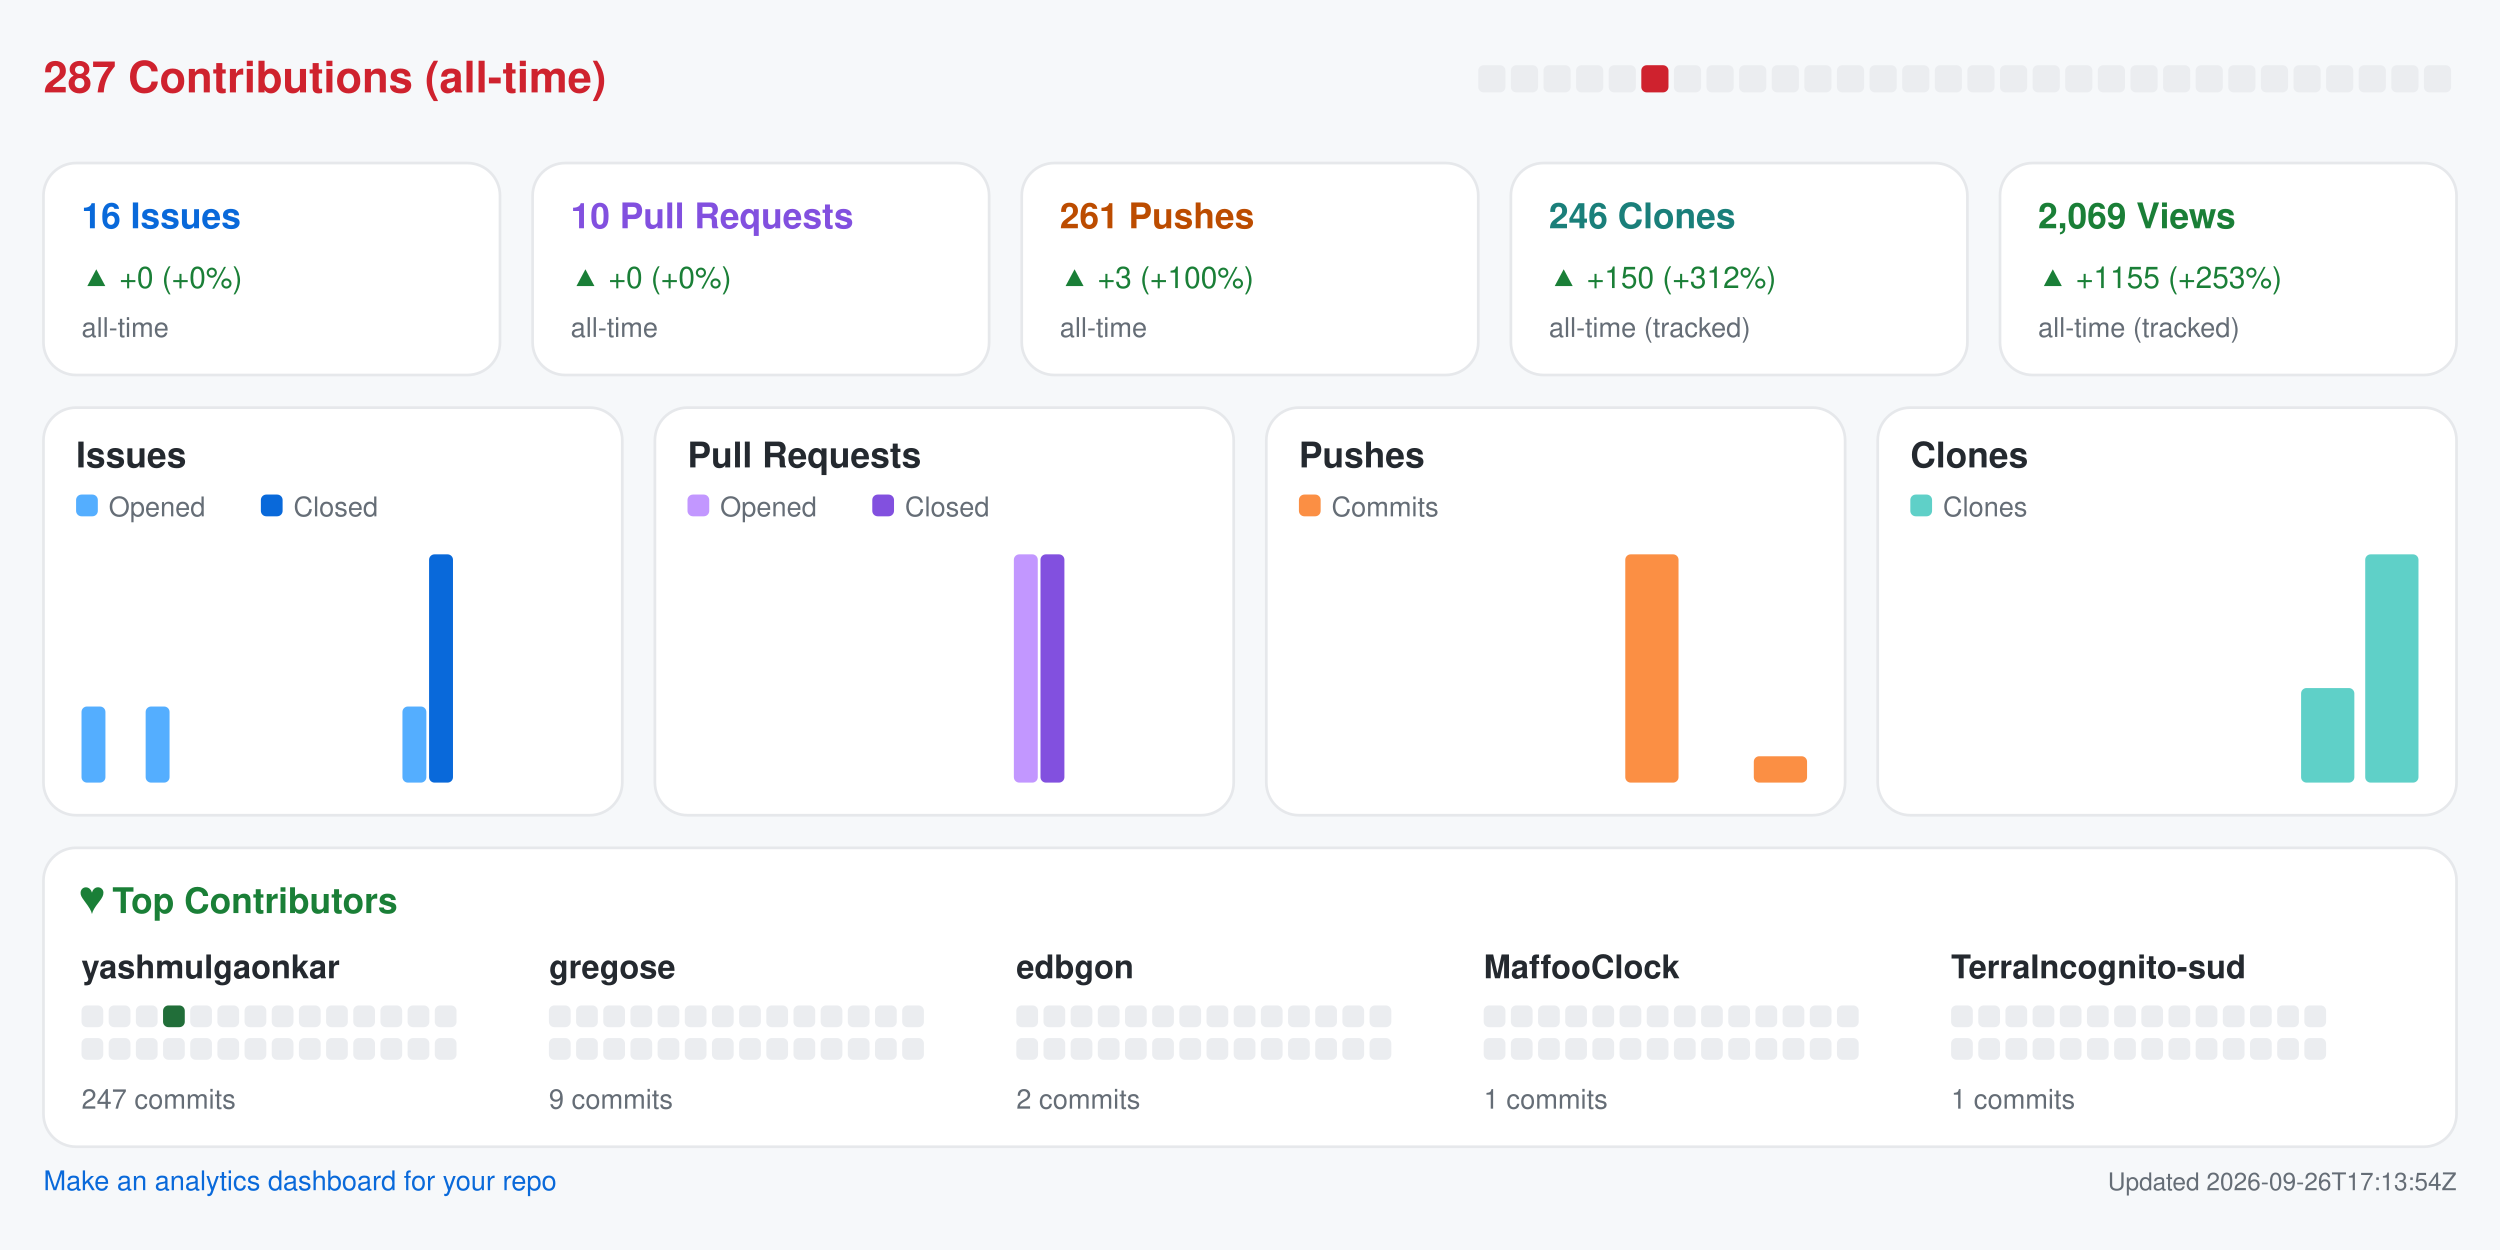
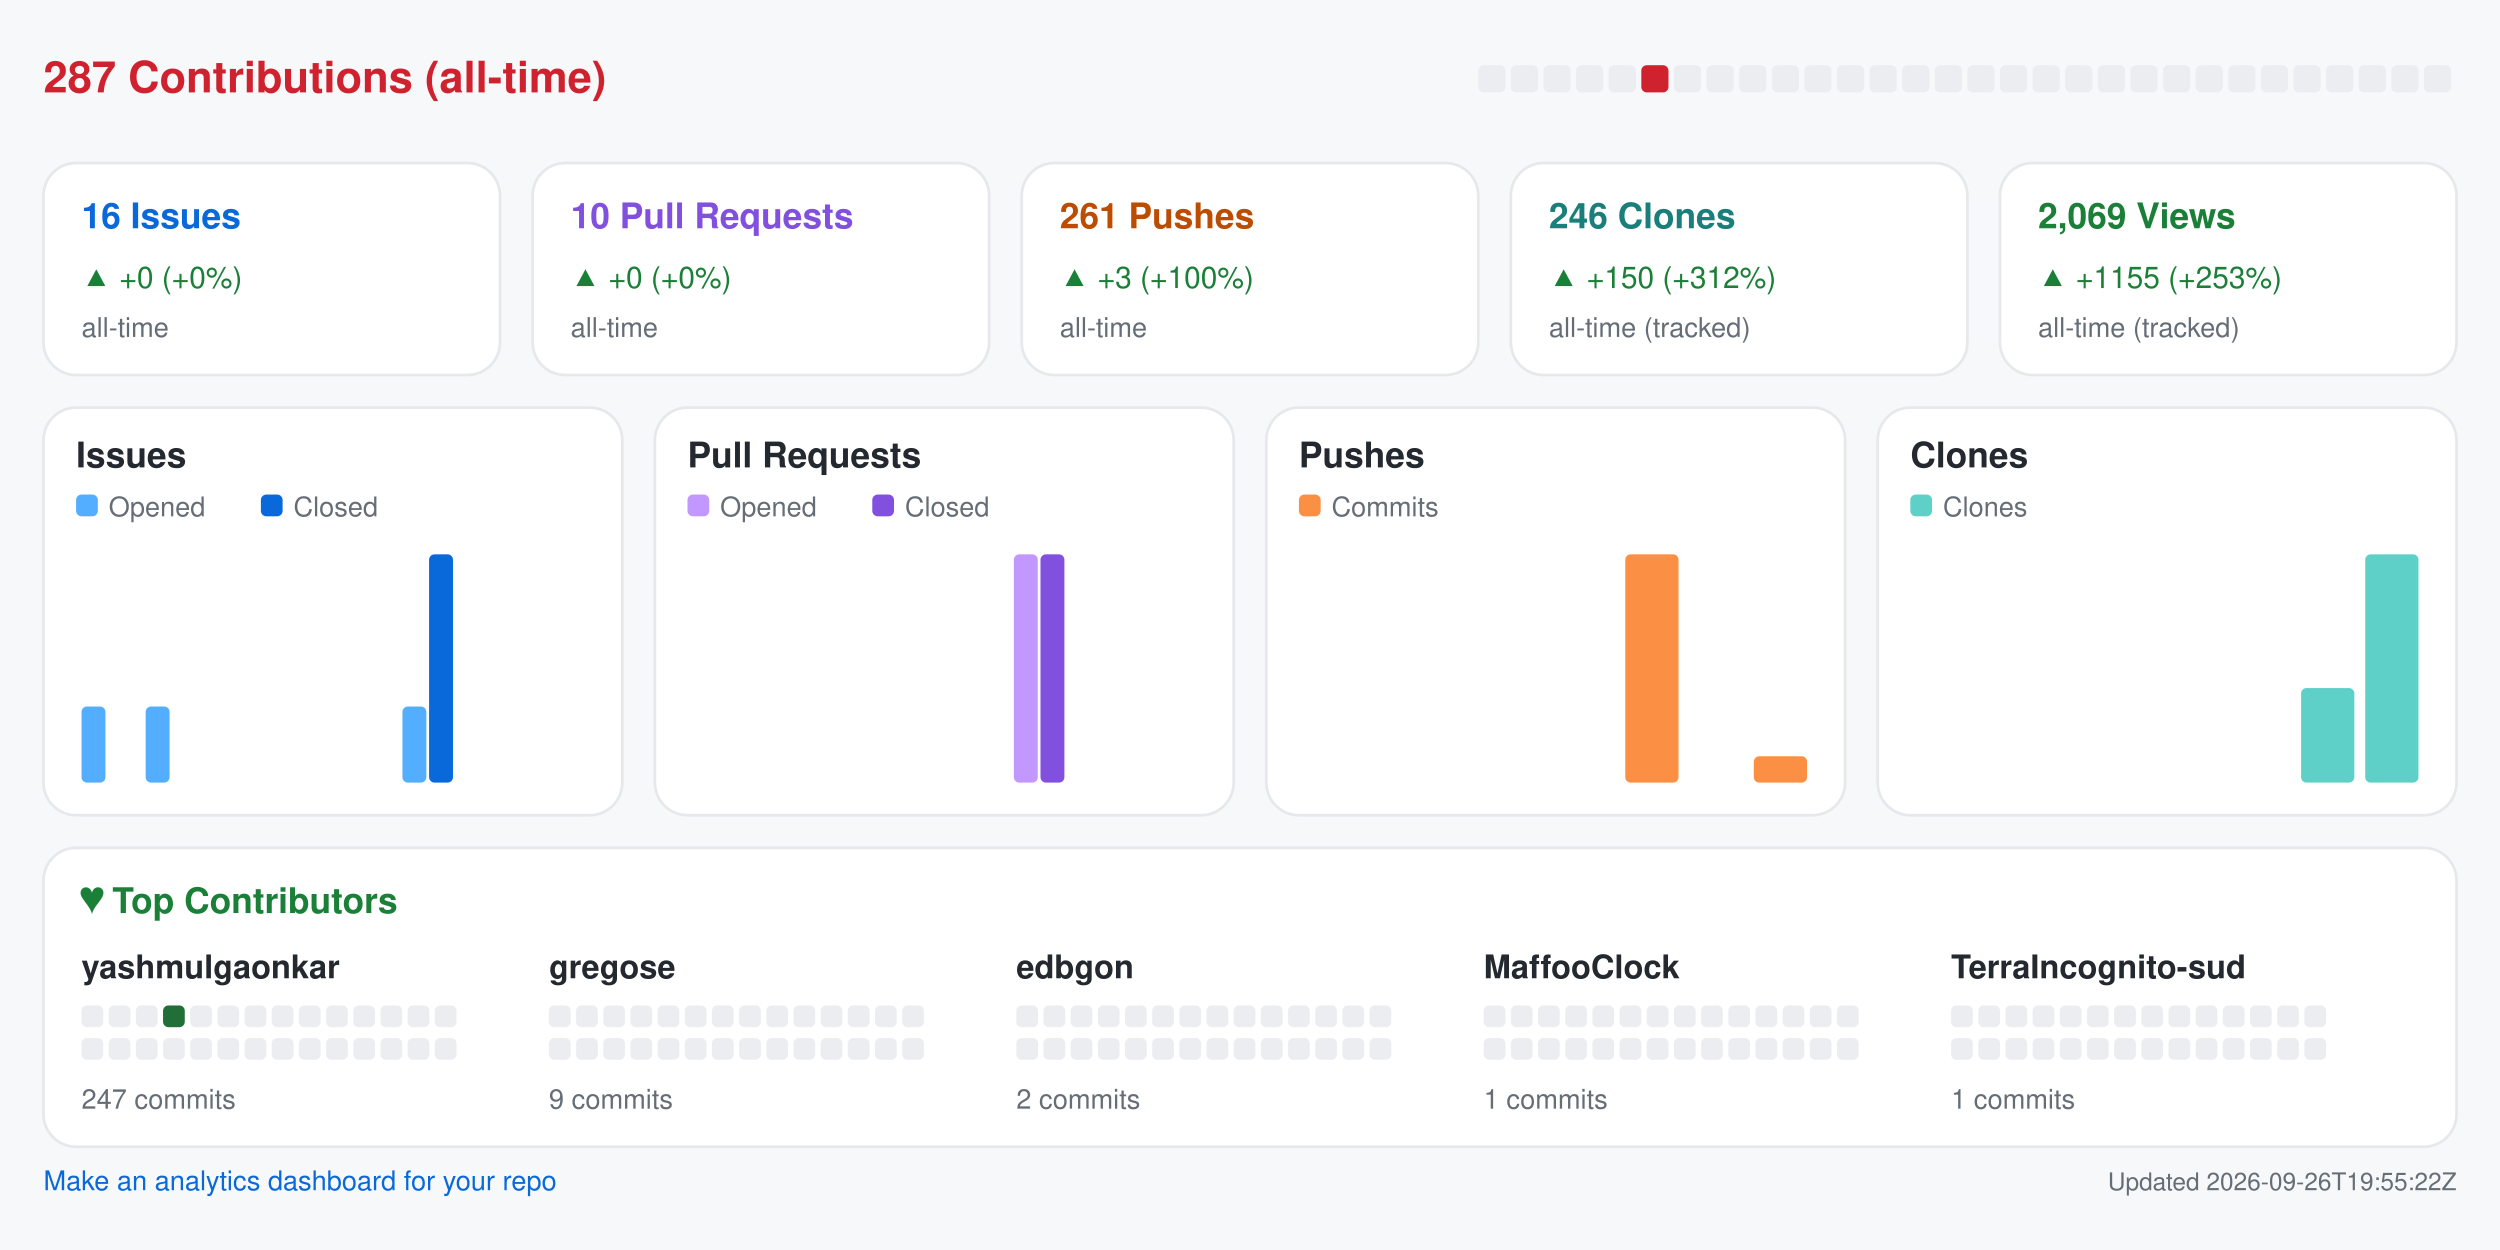
<svg xmlns="http://www.w3.org/2000/svg" width="920" height="460" viewBox="0 0 920 460" role="img" aria-label="Repository analytics for yashmulgaonkar/halo">
  <rect x="0.0" y="0.0" width="920.0" height="460.0" rx="0" fill="#f6f8fa" />
  <text x="16.0" y="34.0" fill="#cf222e" font-size="16" font-family="-apple-system,BlinkMacSystemFont,Segoe UI,Helvetica,Arial,sans-serif" font-weight="600" text-anchor="start">287 Contributions (all-time)</text>
  <rect x="544.0" y="24.0" width="10.0" height="10.0" rx="2" fill="#ebedf0" />
  <rect x="556.0" y="24.0" width="10.0" height="10.0" rx="2" fill="#ebedf0" />
  <rect x="568.0" y="24.0" width="10.0" height="10.0" rx="2" fill="#ebedf0" />
  <rect x="580.0" y="24.0" width="10.0" height="10.0" rx="2" fill="#ebedf0" />
  <rect x="592.0" y="24.0" width="10.0" height="10.0" rx="2" fill="#ebedf0" />
  <rect x="604.0" y="24.0" width="10.0" height="10.0" rx="2" fill="#cf222e" />
  <rect x="616.0" y="24.0" width="10.0" height="10.0" rx="2" fill="#ebedf0" />
  <rect x="628.0" y="24.0" width="10.0" height="10.0" rx="2" fill="#ebedf0" />
  <rect x="640.0" y="24.0" width="10.0" height="10.0" rx="2" fill="#ebedf0" />
  <rect x="652.0" y="24.0" width="10.0" height="10.0" rx="2" fill="#ebedf0" />
  <rect x="664.0" y="24.0" width="10.0" height="10.0" rx="2" fill="#ebedf0" />
  <rect x="676.0" y="24.0" width="10.0" height="10.0" rx="2" fill="#ebedf0" />
  <rect x="688.0" y="24.0" width="10.0" height="10.0" rx="2" fill="#ebedf0" />
  <rect x="700.0" y="24.0" width="10.0" height="10.0" rx="2" fill="#ebedf0" />
  <rect x="712.0" y="24.0" width="10.0" height="10.0" rx="2" fill="#ebedf0" />
  <rect x="724.0" y="24.0" width="10.0" height="10.0" rx="2" fill="#ebedf0" />
  <rect x="736.0" y="24.0" width="10.0" height="10.0" rx="2" fill="#ebedf0" />
  <rect x="748.0" y="24.0" width="10.0" height="10.0" rx="2" fill="#ebedf0" />
  <rect x="760.0" y="24.0" width="10.0" height="10.0" rx="2" fill="#ebedf0" />
  <rect x="772.0" y="24.0" width="10.0" height="10.0" rx="2" fill="#ebedf0" />
  <rect x="784.0" y="24.0" width="10.0" height="10.0" rx="2" fill="#ebedf0" />
  <rect x="796.0" y="24.0" width="10.0" height="10.0" rx="2" fill="#ebedf0" />
  <rect x="808.0" y="24.0" width="10.0" height="10.0" rx="2" fill="#ebedf0" />
  <rect x="820.0" y="24.0" width="10.0" height="10.0" rx="2" fill="#ebedf0" />
  <rect x="832.0" y="24.0" width="10.0" height="10.0" rx="2" fill="#ebedf0" />
  <rect x="844.0" y="24.0" width="10.0" height="10.0" rx="2" fill="#ebedf0" />
  <rect x="856.0" y="24.0" width="10.0" height="10.0" rx="2" fill="#ebedf0" />
  <rect x="868.0" y="24.0" width="10.0" height="10.0" rx="2" fill="#ebedf0" />
  <rect x="880.0" y="24.0" width="10.0" height="10.0" rx="2" fill="#ebedf0" />
  <rect x="892.0" y="24.0" width="10.0" height="10.0" rx="2" fill="#ebedf0" />
  <rect x="16.0" y="60.0" width="168.0" height="78.0" rx="12" fill="#ffffff" stroke="#e6e8eb" />
  <text x="30.0" y="84.0" fill="#0969da" font-size="13" font-family="-apple-system,BlinkMacSystemFont,Segoe UI,Helvetica,Arial,sans-serif" font-weight="600" text-anchor="start">16 Issues</text>
  <text x="30.0" y="106.0" fill="#1a7f37" font-size="11" font-family="-apple-system,BlinkMacSystemFont,Segoe UI,Helvetica,Arial,sans-serif" font-weight="400" text-anchor="start">▲ +0 (+0%)</text>
  <text x="30.0" y="124.0" fill="#656d76" font-size="10" font-family="-apple-system,BlinkMacSystemFont,Segoe UI,Helvetica,Arial,sans-serif" font-weight="400" text-anchor="start">all-time</text>
  <rect x="196.0" y="60.0" width="168.0" height="78.0" rx="12" fill="#ffffff" stroke="#e6e8eb" />
  <text x="210.0" y="84.0" fill="#8250df" font-size="13" font-family="-apple-system,BlinkMacSystemFont,Segoe UI,Helvetica,Arial,sans-serif" font-weight="600" text-anchor="start">10 Pull Requests</text>
  <text x="210.0" y="106.0" fill="#1a7f37" font-size="11" font-family="-apple-system,BlinkMacSystemFont,Segoe UI,Helvetica,Arial,sans-serif" font-weight="400" text-anchor="start">▲ +0 (+0%)</text>
  <text x="210.0" y="124.0" fill="#656d76" font-size="10" font-family="-apple-system,BlinkMacSystemFont,Segoe UI,Helvetica,Arial,sans-serif" font-weight="400" text-anchor="start">all-time</text>
  <rect x="376.0" y="60.0" width="168.0" height="78.0" rx="12" fill="#ffffff" stroke="#e6e8eb" />
  <text x="390.0" y="84.0" fill="#bc4c00" font-size="13" font-family="-apple-system,BlinkMacSystemFont,Segoe UI,Helvetica,Arial,sans-serif" font-weight="600" text-anchor="start">261 Pushes</text>
  <text x="390.0" y="106.0" fill="#1a7f37" font-size="11" font-family="-apple-system,BlinkMacSystemFont,Segoe UI,Helvetica,Arial,sans-serif" font-weight="400" text-anchor="start">▲ +3 (+100%)</text>
  <text x="390.0" y="124.0" fill="#656d76" font-size="10" font-family="-apple-system,BlinkMacSystemFont,Segoe UI,Helvetica,Arial,sans-serif" font-weight="400" text-anchor="start">all-time</text>
  <rect x="556.0" y="60.0" width="168.0" height="78.0" rx="12" fill="#ffffff" stroke="#e6e8eb" />
  <text x="570.0" y="84.0" fill="#1a7f7a" font-size="13" font-family="-apple-system,BlinkMacSystemFont,Segoe UI,Helvetica,Arial,sans-serif" font-weight="600" text-anchor="start">246 Clones</text>
  <text x="570.0" y="106.0" fill="#1a7f37" font-size="11" font-family="-apple-system,BlinkMacSystemFont,Segoe UI,Helvetica,Arial,sans-serif" font-weight="400" text-anchor="start">▲ +150 (+312%)</text>
  <text x="570.0" y="124.0" fill="#656d76" font-size="10" font-family="-apple-system,BlinkMacSystemFont,Segoe UI,Helvetica,Arial,sans-serif" font-weight="400" text-anchor="start">all-time (tracked)</text>
  <rect x="736.0" y="60.0" width="168.0" height="78.0" rx="12" fill="#ffffff" stroke="#e6e8eb" />
  <text x="750.0" y="84.0" fill="#1a7f37" font-size="13" font-family="-apple-system,BlinkMacSystemFont,Segoe UI,Helvetica,Arial,sans-serif" font-weight="600" text-anchor="start">2,069 Views</text>
  <text x="750.0" y="106.0" fill="#1a7f37" font-size="11" font-family="-apple-system,BlinkMacSystemFont,Segoe UI,Helvetica,Arial,sans-serif" font-weight="400" text-anchor="start">▲ +1155 (+253%)</text>
  <text x="750.0" y="124.0" fill="#656d76" font-size="10" font-family="-apple-system,BlinkMacSystemFont,Segoe UI,Helvetica,Arial,sans-serif" font-weight="400" text-anchor="start">all-time (tracked)</text>
  <rect x="16.0" y="150.0" width="213.0" height="150.0" rx="12" fill="#ffffff" stroke="#e6e8eb" />
  <text x="28.0" y="172.0" fill="#24292f" font-size="13" font-family="-apple-system,BlinkMacSystemFont,Segoe UI,Helvetica,Arial,sans-serif" font-weight="600" text-anchor="start">Issues</text>
  <rect x="28.0" y="182.0" width="8.0" height="8.0" rx="2" fill="#54aeff" />
  <text x="40.0" y="190.0" fill="#656d76" font-size="10" font-family="-apple-system,BlinkMacSystemFont,Segoe UI,Helvetica,Arial,sans-serif" font-weight="400" text-anchor="start">Opened</text>
  <rect x="96.0" y="182.0" width="8.0" height="8.0" rx="2" fill="#0969da" />
  <text x="108.0" y="190.0" fill="#656d76" font-size="10" font-family="-apple-system,BlinkMacSystemFont,Segoe UI,Helvetica,Arial,sans-serif" font-weight="400" text-anchor="start">Closed</text>
  <rect x="30.0" y="260.0" width="8.8" height="28.0" rx="2" fill="#54aeff" />
  <rect x="39.8" y="288.0" width="8.8" height="0.0" rx="2" fill="#0969da" />
  <rect x="53.6" y="260.0" width="8.8" height="28.0" rx="2" fill="#54aeff" />
  <rect x="63.4" y="288.0" width="8.8" height="0.0" rx="2" fill="#0969da" />
  <rect x="77.2" y="288.0" width="8.8" height="0.0" rx="2" fill="#54aeff" />
  <rect x="87.1" y="288.0" width="8.8" height="0.0" rx="2" fill="#0969da" />
  <rect x="100.9" y="288.0" width="8.8" height="0.0" rx="2" fill="#54aeff" />
  <rect x="110.7" y="288.0" width="8.8" height="0.0" rx="2" fill="#0969da" />
  <rect x="124.5" y="288.0" width="8.8" height="0.0" rx="2" fill="#54aeff" />
  <rect x="134.3" y="288.0" width="8.8" height="0.0" rx="2" fill="#0969da" />
  <rect x="148.1" y="260.0" width="8.8" height="28.0" rx="2" fill="#54aeff" />
  <rect x="157.9" y="204.0" width="8.8" height="84.0" rx="2" fill="#0969da" />
  <rect x="171.8" y="288.0" width="8.8" height="0.0" rx="2" fill="#54aeff" />
  <rect x="181.6" y="288.0" width="8.8" height="0.0" rx="2" fill="#0969da" />
  <rect x="195.4" y="288.0" width="8.8" height="0.0" rx="2" fill="#54aeff" />
  <rect x="205.2" y="288.0" width="8.8" height="0.0" rx="2" fill="#0969da" />
  <rect x="241.0" y="150.0" width="213.0" height="150.0" rx="12" fill="#ffffff" stroke="#e6e8eb" />
  <text x="253.0" y="172.0" fill="#24292f" font-size="13" font-family="-apple-system,BlinkMacSystemFont,Segoe UI,Helvetica,Arial,sans-serif" font-weight="600" text-anchor="start">Pull Requests</text>
  <rect x="253.0" y="182.0" width="8.0" height="8.0" rx="2" fill="#c297ff" />
  <text x="265.0" y="190.0" fill="#656d76" font-size="10" font-family="-apple-system,BlinkMacSystemFont,Segoe UI,Helvetica,Arial,sans-serif" font-weight="400" text-anchor="start">Opened</text>
  <rect x="321.0" y="182.0" width="8.0" height="8.0" rx="2" fill="#8250df" />
  <text x="333.0" y="190.0" fill="#656d76" font-size="10" font-family="-apple-system,BlinkMacSystemFont,Segoe UI,Helvetica,Arial,sans-serif" font-weight="400" text-anchor="start">Closed</text>
  <rect x="255.0" y="288.0" width="8.8" height="0.0" rx="2" fill="#c297ff" />
  <rect x="264.8" y="288.0" width="8.8" height="0.0" rx="2" fill="#8250df" />
  <rect x="278.6" y="288.0" width="8.8" height="0.0" rx="2" fill="#c297ff" />
  <rect x="288.4" y="288.0" width="8.8" height="0.0" rx="2" fill="#8250df" />
  <rect x="302.2" y="288.0" width="8.8" height="0.0" rx="2" fill="#c297ff" />
  <rect x="312.1" y="288.0" width="8.8" height="0.0" rx="2" fill="#8250df" />
  <rect x="325.9" y="288.0" width="8.8" height="0.0" rx="2" fill="#c297ff" />
  <rect x="335.7" y="288.0" width="8.8" height="0.0" rx="2" fill="#8250df" />
  <rect x="349.5" y="288.0" width="8.8" height="0.0" rx="2" fill="#c297ff" />
  <rect x="359.3" y="288.0" width="8.8" height="0.0" rx="2" fill="#8250df" />
  <rect x="373.1" y="204.0" width="8.8" height="84.0" rx="2" fill="#c297ff" />
  <rect x="382.9" y="204.0" width="8.8" height="84.0" rx="2" fill="#8250df" />
  <rect x="396.8" y="288.0" width="8.8" height="0.0" rx="2" fill="#c297ff" />
  <rect x="406.6" y="288.0" width="8.8" height="0.0" rx="2" fill="#8250df" />
  <rect x="420.4" y="288.0" width="8.8" height="0.0" rx="2" fill="#c297ff" />
  <rect x="430.2" y="288.0" width="8.8" height="0.0" rx="2" fill="#8250df" />
  <rect x="466.0" y="150.0" width="213.0" height="150.0" rx="12" fill="#ffffff" stroke="#e6e8eb" />
  <text x="478.0" y="172.0" fill="#24292f" font-size="13" font-family="-apple-system,BlinkMacSystemFont,Segoe UI,Helvetica,Arial,sans-serif" font-weight="600" text-anchor="start">Pushes</text>
  <rect x="478.0" y="182.0" width="8.0" height="8.0" rx="2" fill="#fb8f44" />
  <text x="490.0" y="190.0" fill="#656d76" font-size="10" font-family="-apple-system,BlinkMacSystemFont,Segoe UI,Helvetica,Arial,sans-serif" font-weight="400" text-anchor="start">Commits</text>
  <rect x="480.0" y="288.0" width="19.6" height="0.0" rx="2" fill="#fb8f44" />
  <rect x="503.6" y="288.0" width="19.6" height="0.0" rx="2" fill="#fb8f44" />
  <rect x="527.2" y="288.0" width="19.6" height="0.0" rx="2" fill="#fb8f44" />
  <rect x="550.9" y="288.0" width="19.6" height="0.0" rx="2" fill="#fb8f44" />
  <rect x="574.5" y="288.0" width="19.6" height="0.0" rx="2" fill="#fb8f44" />
  <rect x="598.1" y="204.0" width="19.6" height="84.0" rx="2" fill="#fb8f44" />
  <rect x="621.8" y="288.0" width="19.6" height="0.0" rx="2" fill="#fb8f44" />
  <rect x="645.4" y="278.3" width="19.6" height="9.7" rx="2" fill="#fb8f44" />
  <rect x="691.0" y="150.0" width="213.0" height="150.0" rx="12" fill="#ffffff" stroke="#e6e8eb" />
  <text x="703.0" y="172.0" fill="#24292f" font-size="13" font-family="-apple-system,BlinkMacSystemFont,Segoe UI,Helvetica,Arial,sans-serif" font-weight="600" text-anchor="start">Clones</text>
  <rect x="703.0" y="182.0" width="8.0" height="8.0" rx="2" fill="#5fd0c8" />
  <text x="715.0" y="190.0" fill="#656d76" font-size="10" font-family="-apple-system,BlinkMacSystemFont,Segoe UI,Helvetica,Arial,sans-serif" font-weight="400" text-anchor="start">Clones</text>
  <rect x="705.0" y="288.0" width="19.6" height="0.0" rx="2" fill="#5fd0c8" />
  <rect x="728.6" y="288.0" width="19.6" height="0.0" rx="2" fill="#5fd0c8" />
  <rect x="752.2" y="288.0" width="19.6" height="0.0" rx="2" fill="#5fd0c8" />
  <rect x="775.9" y="288.0" width="19.6" height="0.0" rx="2" fill="#5fd0c8" />
  <rect x="799.5" y="288.0" width="19.6" height="0.0" rx="2" fill="#5fd0c8" />
  <rect x="823.1" y="288.0" width="19.6" height="0.0" rx="2" fill="#5fd0c8" />
  <rect x="846.8" y="253.2" width="19.6" height="34.8" rx="2" fill="#5fd0c8" />
  <rect x="870.4" y="204.0" width="19.6" height="84.0" rx="2" fill="#5fd0c8" />
  <rect x="16.0" y="312.0" width="888.0" height="110.0" rx="12" fill="#ffffff" stroke="#e6e8eb" />
  <text x="30.0" y="336.0" fill="#1a7f37" font-size="13" font-family="-apple-system,BlinkMacSystemFont,Segoe UI,Helvetica,Arial,sans-serif" font-weight="600" text-anchor="start">♥  Top Contributors</text>
  <text x="30.0" y="360.0" fill="#24292f" font-size="12" font-family="-apple-system,BlinkMacSystemFont,Segoe UI,Helvetica,Arial,sans-serif" font-weight="600" text-anchor="start">yashmulgaonkar</text>
  <rect x="30.0" y="370.0" width="8.0" height="8.0" rx="2" fill="#ebedf0" />
  <rect x="40.0" y="370.0" width="8.0" height="8.0" rx="2" fill="#ebedf0" />
  <rect x="50.0" y="370.0" width="8.0" height="8.0" rx="2" fill="#ebedf0" />
  <rect x="60.0" y="370.0" width="8.0" height="8.0" rx="2" fill="#216e39" />
  <rect x="70.0" y="370.0" width="8.0" height="8.0" rx="2" fill="#ebedf0" />
  <rect x="80.0" y="370.0" width="8.0" height="8.0" rx="2" fill="#ebedf0" />
  <rect x="90.0" y="370.0" width="8.0" height="8.0" rx="2" fill="#ebedf0" />
  <rect x="100.0" y="370.0" width="8.0" height="8.0" rx="2" fill="#ebedf0" />
  <rect x="110.0" y="370.0" width="8.0" height="8.0" rx="2" fill="#ebedf0" />
  <rect x="120.0" y="370.0" width="8.0" height="8.0" rx="2" fill="#ebedf0" />
  <rect x="130.0" y="370.0" width="8.0" height="8.0" rx="2" fill="#ebedf0" />
  <rect x="140.0" y="370.0" width="8.0" height="8.0" rx="2" fill="#ebedf0" />
  <rect x="150.0" y="370.0" width="8.0" height="8.0" rx="2" fill="#ebedf0" />
  <rect x="160.0" y="370.0" width="8.0" height="8.0" rx="2" fill="#ebedf0" />
  <rect x="30.0" y="382.0" width="8.0" height="8.0" rx="2" fill="#ebedf0" />
  <rect x="40.0" y="382.0" width="8.0" height="8.0" rx="2" fill="#ebedf0" />
  <rect x="50.0" y="382.0" width="8.0" height="8.0" rx="2" fill="#ebedf0" />
  <rect x="60.0" y="382.0" width="8.0" height="8.0" rx="2" fill="#ebedf0" />
  <rect x="70.0" y="382.0" width="8.0" height="8.0" rx="2" fill="#ebedf0" />
  <rect x="80.0" y="382.0" width="8.0" height="8.0" rx="2" fill="#ebedf0" />
  <rect x="90.0" y="382.0" width="8.0" height="8.0" rx="2" fill="#ebedf0" />
  <rect x="100.0" y="382.0" width="8.0" height="8.0" rx="2" fill="#ebedf0" />
  <rect x="110.0" y="382.0" width="8.0" height="8.0" rx="2" fill="#ebedf0" />
  <rect x="120.0" y="382.0" width="8.0" height="8.0" rx="2" fill="#ebedf0" />
  <rect x="130.0" y="382.0" width="8.0" height="8.0" rx="2" fill="#ebedf0" />
  <rect x="140.0" y="382.0" width="8.0" height="8.0" rx="2" fill="#ebedf0" />
  <rect x="150.0" y="382.0" width="8.0" height="8.0" rx="2" fill="#ebedf0" />
  <rect x="160.0" y="382.0" width="8.0" height="8.0" rx="2" fill="#ebedf0" />
  <text x="30.0" y="408.0" fill="#656d76" font-size="10" font-family="-apple-system,BlinkMacSystemFont,Segoe UI,Helvetica,Arial,sans-serif" font-weight="400" text-anchor="start">247 commits</text>
  <text x="202.0" y="360.0" fill="#24292f" font-size="12" font-family="-apple-system,BlinkMacSystemFont,Segoe UI,Helvetica,Arial,sans-serif" font-weight="600" text-anchor="start">gregose</text>
  <rect x="202.0" y="370.0" width="8.0" height="8.0" rx="2" fill="#ebedf0" />
  <rect x="212.0" y="370.0" width="8.0" height="8.0" rx="2" fill="#ebedf0" />
  <rect x="222.0" y="370.0" width="8.0" height="8.0" rx="2" fill="#ebedf0" />
  <rect x="232.0" y="370.0" width="8.0" height="8.0" rx="2" fill="#ebedf0" />
  <rect x="242.0" y="370.0" width="8.0" height="8.0" rx="2" fill="#ebedf0" />
  <rect x="252.0" y="370.0" width="8.0" height="8.0" rx="2" fill="#ebedf0" />
  <rect x="262.0" y="370.0" width="8.0" height="8.0" rx="2" fill="#ebedf0" />
  <rect x="272.0" y="370.0" width="8.0" height="8.0" rx="2" fill="#ebedf0" />
  <rect x="282.0" y="370.0" width="8.0" height="8.0" rx="2" fill="#ebedf0" />
  <rect x="292.0" y="370.0" width="8.0" height="8.0" rx="2" fill="#ebedf0" />
  <rect x="302.0" y="370.0" width="8.0" height="8.0" rx="2" fill="#ebedf0" />
  <rect x="312.0" y="370.0" width="8.0" height="8.0" rx="2" fill="#ebedf0" />
  <rect x="322.0" y="370.0" width="8.0" height="8.0" rx="2" fill="#ebedf0" />
  <rect x="332.0" y="370.0" width="8.0" height="8.0" rx="2" fill="#ebedf0" />
  <rect x="202.0" y="382.0" width="8.0" height="8.0" rx="2" fill="#ebedf0" />
  <rect x="212.0" y="382.0" width="8.0" height="8.0" rx="2" fill="#ebedf0" />
  <rect x="222.0" y="382.0" width="8.0" height="8.0" rx="2" fill="#ebedf0" />
  <rect x="232.0" y="382.0" width="8.0" height="8.0" rx="2" fill="#ebedf0" />
  <rect x="242.0" y="382.0" width="8.0" height="8.0" rx="2" fill="#ebedf0" />
  <rect x="252.0" y="382.0" width="8.0" height="8.0" rx="2" fill="#ebedf0" />
  <rect x="262.0" y="382.0" width="8.0" height="8.0" rx="2" fill="#ebedf0" />
  <rect x="272.0" y="382.0" width="8.0" height="8.0" rx="2" fill="#ebedf0" />
  <rect x="282.0" y="382.0" width="8.0" height="8.0" rx="2" fill="#ebedf0" />
  <rect x="292.0" y="382.0" width="8.0" height="8.0" rx="2" fill="#ebedf0" />
  <rect x="302.0" y="382.0" width="8.0" height="8.0" rx="2" fill="#ebedf0" />
  <rect x="312.0" y="382.0" width="8.0" height="8.0" rx="2" fill="#ebedf0" />
  <rect x="322.0" y="382.0" width="8.0" height="8.0" rx="2" fill="#ebedf0" />
  <rect x="332.0" y="382.0" width="8.0" height="8.0" rx="2" fill="#ebedf0" />
  <text x="202.0" y="408.0" fill="#656d76" font-size="10" font-family="-apple-system,BlinkMacSystemFont,Segoe UI,Helvetica,Arial,sans-serif" font-weight="400" text-anchor="start">9 commits</text>
  <text x="374.0" y="360.0" fill="#24292f" font-size="12" font-family="-apple-system,BlinkMacSystemFont,Segoe UI,Helvetica,Arial,sans-serif" font-weight="600" text-anchor="start">edbgon</text>
  <rect x="374.0" y="370.0" width="8.0" height="8.0" rx="2" fill="#ebedf0" />
  <rect x="384.0" y="370.0" width="8.0" height="8.0" rx="2" fill="#ebedf0" />
  <rect x="394.0" y="370.0" width="8.0" height="8.0" rx="2" fill="#ebedf0" />
  <rect x="404.0" y="370.0" width="8.0" height="8.0" rx="2" fill="#ebedf0" />
  <rect x="414.0" y="370.0" width="8.0" height="8.0" rx="2" fill="#ebedf0" />
  <rect x="424.0" y="370.0" width="8.0" height="8.0" rx="2" fill="#ebedf0" />
  <rect x="434.0" y="370.0" width="8.0" height="8.0" rx="2" fill="#ebedf0" />
  <rect x="444.0" y="370.0" width="8.0" height="8.0" rx="2" fill="#ebedf0" />
  <rect x="454.0" y="370.0" width="8.0" height="8.0" rx="2" fill="#ebedf0" />
  <rect x="464.0" y="370.0" width="8.0" height="8.0" rx="2" fill="#ebedf0" />
  <rect x="474.0" y="370.0" width="8.0" height="8.0" rx="2" fill="#ebedf0" />
  <rect x="484.0" y="370.0" width="8.0" height="8.0" rx="2" fill="#ebedf0" />
  <rect x="494.0" y="370.0" width="8.0" height="8.0" rx="2" fill="#ebedf0" />
  <rect x="504.0" y="370.0" width="8.0" height="8.0" rx="2" fill="#ebedf0" />
  <rect x="374.0" y="382.0" width="8.0" height="8.0" rx="2" fill="#ebedf0" />
  <rect x="384.0" y="382.0" width="8.0" height="8.0" rx="2" fill="#ebedf0" />
  <rect x="394.0" y="382.0" width="8.0" height="8.0" rx="2" fill="#ebedf0" />
  <rect x="404.0" y="382.0" width="8.0" height="8.0" rx="2" fill="#ebedf0" />
  <rect x="414.0" y="382.0" width="8.0" height="8.0" rx="2" fill="#ebedf0" />
  <rect x="424.0" y="382.0" width="8.0" height="8.0" rx="2" fill="#ebedf0" />
  <rect x="434.0" y="382.0" width="8.0" height="8.0" rx="2" fill="#ebedf0" />
  <rect x="444.0" y="382.0" width="8.0" height="8.0" rx="2" fill="#ebedf0" />
  <rect x="454.0" y="382.0" width="8.0" height="8.0" rx="2" fill="#ebedf0" />
  <rect x="464.0" y="382.0" width="8.0" height="8.0" rx="2" fill="#ebedf0" />
  <rect x="474.0" y="382.0" width="8.0" height="8.0" rx="2" fill="#ebedf0" />
  <rect x="484.0" y="382.0" width="8.0" height="8.0" rx="2" fill="#ebedf0" />
  <rect x="494.0" y="382.0" width="8.0" height="8.0" rx="2" fill="#ebedf0" />
  <rect x="504.0" y="382.0" width="8.0" height="8.0" rx="2" fill="#ebedf0" />
  <text x="374.0" y="408.0" fill="#656d76" font-size="10" font-family="-apple-system,BlinkMacSystemFont,Segoe UI,Helvetica,Arial,sans-serif" font-weight="400" text-anchor="start">2 commits</text>
  <text x="546.0" y="360.0" fill="#24292f" font-size="12" font-family="-apple-system,BlinkMacSystemFont,Segoe UI,Helvetica,Arial,sans-serif" font-weight="600" text-anchor="start">MaffooClock</text>
  <rect x="546.0" y="370.0" width="8.0" height="8.0" rx="2" fill="#ebedf0" />
  <rect x="556.0" y="370.0" width="8.0" height="8.0" rx="2" fill="#ebedf0" />
  <rect x="566.0" y="370.0" width="8.0" height="8.0" rx="2" fill="#ebedf0" />
  <rect x="576.0" y="370.0" width="8.0" height="8.0" rx="2" fill="#ebedf0" />
  <rect x="586.0" y="370.0" width="8.0" height="8.0" rx="2" fill="#ebedf0" />
  <rect x="596.0" y="370.0" width="8.0" height="8.0" rx="2" fill="#ebedf0" />
  <rect x="606.0" y="370.0" width="8.0" height="8.0" rx="2" fill="#ebedf0" />
  <rect x="616.0" y="370.0" width="8.0" height="8.0" rx="2" fill="#ebedf0" />
  <rect x="626.0" y="370.0" width="8.0" height="8.0" rx="2" fill="#ebedf0" />
  <rect x="636.0" y="370.0" width="8.0" height="8.0" rx="2" fill="#ebedf0" />
  <rect x="646.0" y="370.0" width="8.0" height="8.0" rx="2" fill="#ebedf0" />
  <rect x="656.0" y="370.0" width="8.0" height="8.0" rx="2" fill="#ebedf0" />
  <rect x="666.0" y="370.0" width="8.0" height="8.0" rx="2" fill="#ebedf0" />
  <rect x="676.0" y="370.0" width="8.0" height="8.0" rx="2" fill="#ebedf0" />
  <rect x="546.0" y="382.0" width="8.0" height="8.0" rx="2" fill="#ebedf0" />
  <rect x="556.0" y="382.0" width="8.0" height="8.0" rx="2" fill="#ebedf0" />
  <rect x="566.0" y="382.0" width="8.0" height="8.0" rx="2" fill="#ebedf0" />
  <rect x="576.0" y="382.0" width="8.0" height="8.0" rx="2" fill="#ebedf0" />
  <rect x="586.0" y="382.0" width="8.0" height="8.0" rx="2" fill="#ebedf0" />
  <rect x="596.0" y="382.0" width="8.0" height="8.0" rx="2" fill="#ebedf0" />
  <rect x="606.0" y="382.0" width="8.0" height="8.0" rx="2" fill="#ebedf0" />
  <rect x="616.0" y="382.0" width="8.0" height="8.0" rx="2" fill="#ebedf0" />
  <rect x="626.0" y="382.0" width="8.0" height="8.0" rx="2" fill="#ebedf0" />
  <rect x="636.0" y="382.0" width="8.0" height="8.0" rx="2" fill="#ebedf0" />
  <rect x="646.0" y="382.0" width="8.0" height="8.0" rx="2" fill="#ebedf0" />
  <rect x="656.0" y="382.0" width="8.0" height="8.0" rx="2" fill="#ebedf0" />
  <rect x="666.0" y="382.0" width="8.0" height="8.0" rx="2" fill="#ebedf0" />
  <rect x="676.0" y="382.0" width="8.0" height="8.0" rx="2" fill="#ebedf0" />
  <text x="546.0" y="408.0" fill="#656d76" font-size="10" font-family="-apple-system,BlinkMacSystemFont,Segoe UI,Helvetica,Arial,sans-serif" font-weight="400" text-anchor="start">1 commits</text>
  <text x="718.0" y="360.0" fill="#24292f" font-size="12" font-family="-apple-system,BlinkMacSystemFont,Segoe UI,Helvetica,Arial,sans-serif" font-weight="600" text-anchor="start">TerraIncognito-sud</text>
  <rect x="718.0" y="370.0" width="8.0" height="8.0" rx="2" fill="#ebedf0" />
  <rect x="728.0" y="370.0" width="8.0" height="8.0" rx="2" fill="#ebedf0" />
  <rect x="738.0" y="370.0" width="8.0" height="8.0" rx="2" fill="#ebedf0" />
  <rect x="748.0" y="370.0" width="8.0" height="8.0" rx="2" fill="#ebedf0" />
  <rect x="758.0" y="370.0" width="8.0" height="8.0" rx="2" fill="#ebedf0" />
  <rect x="768.0" y="370.0" width="8.0" height="8.0" rx="2" fill="#ebedf0" />
  <rect x="778.0" y="370.0" width="8.0" height="8.0" rx="2" fill="#ebedf0" />
  <rect x="788.0" y="370.0" width="8.0" height="8.0" rx="2" fill="#ebedf0" />
  <rect x="798.0" y="370.0" width="8.0" height="8.0" rx="2" fill="#ebedf0" />
  <rect x="808.0" y="370.0" width="8.0" height="8.0" rx="2" fill="#ebedf0" />
  <rect x="818.0" y="370.0" width="8.0" height="8.0" rx="2" fill="#ebedf0" />
  <rect x="828.0" y="370.0" width="8.0" height="8.0" rx="2" fill="#ebedf0" />
  <rect x="838.0" y="370.0" width="8.0" height="8.0" rx="2" fill="#ebedf0" />
  <rect x="848.0" y="370.0" width="8.0" height="8.0" rx="2" fill="#ebedf0" />
  <rect x="718.0" y="382.0" width="8.0" height="8.0" rx="2" fill="#ebedf0" />
  <rect x="728.0" y="382.0" width="8.0" height="8.0" rx="2" fill="#ebedf0" />
  <rect x="738.0" y="382.0" width="8.0" height="8.0" rx="2" fill="#ebedf0" />
  <rect x="748.0" y="382.0" width="8.0" height="8.0" rx="2" fill="#ebedf0" />
  <rect x="758.0" y="382.0" width="8.0" height="8.0" rx="2" fill="#ebedf0" />
  <rect x="768.0" y="382.0" width="8.0" height="8.0" rx="2" fill="#ebedf0" />
  <rect x="778.0" y="382.0" width="8.0" height="8.0" rx="2" fill="#ebedf0" />
  <rect x="788.0" y="382.0" width="8.0" height="8.0" rx="2" fill="#ebedf0" />
  <rect x="798.0" y="382.0" width="8.0" height="8.0" rx="2" fill="#ebedf0" />
  <rect x="808.0" y="382.0" width="8.0" height="8.0" rx="2" fill="#ebedf0" />
  <rect x="818.0" y="382.0" width="8.0" height="8.0" rx="2" fill="#ebedf0" />
  <rect x="828.0" y="382.0" width="8.0" height="8.0" rx="2" fill="#ebedf0" />
  <rect x="838.0" y="382.0" width="8.0" height="8.0" rx="2" fill="#ebedf0" />
  <rect x="848.0" y="382.0" width="8.0" height="8.0" rx="2" fill="#ebedf0" />
  <text x="718.0" y="408.0" fill="#656d76" font-size="10" font-family="-apple-system,BlinkMacSystemFont,Segoe UI,Helvetica,Arial,sans-serif" font-weight="400" text-anchor="start">1 commits</text>
  <a href="https://github.com/yashmulgaonkar/repo-analytics" target="_blank" rel="noopener noreferrer">
    <text x="16.0" y="438.0" fill="#0969da" font-size="10" font-family="-apple-system,BlinkMacSystemFont,Segoe UI,Helvetica,Arial,sans-serif" font-weight="400" text-anchor="start">Make an analytics dashboard for your repo</text>
  </a>
-   <text x="904.0" y="438.0" fill="#656d76" font-size="9" font-family="-apple-system,BlinkMacSystemFont,Segoe UI,Helvetica,Arial,sans-serif" font-weight="400" text-anchor="end">Updated 2026-09-26T17:13:54Z</text>
+   <text x="904.0" y="438.0" fill="#656d76" font-size="9" font-family="-apple-system,BlinkMacSystemFont,Segoe UI,Helvetica,Arial,sans-serif" font-weight="400" text-anchor="end">Updated 2026-09-26T19:55:22Z</text>
</svg>
